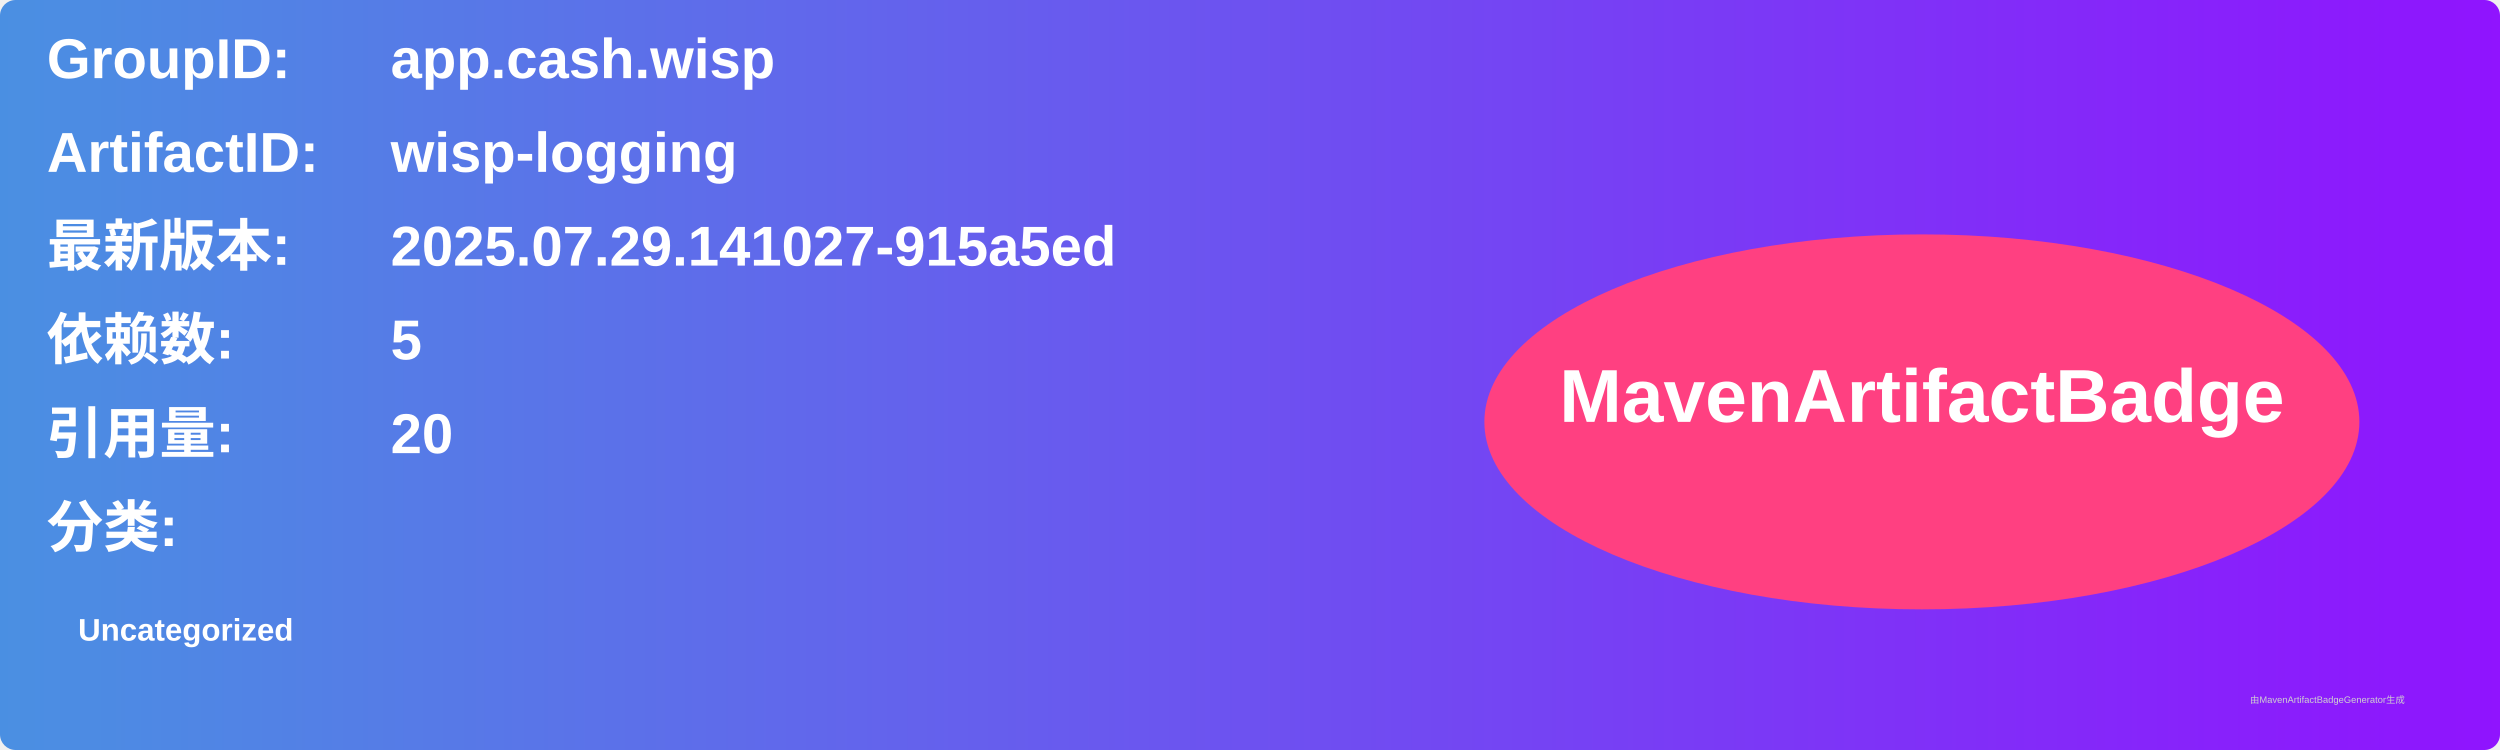
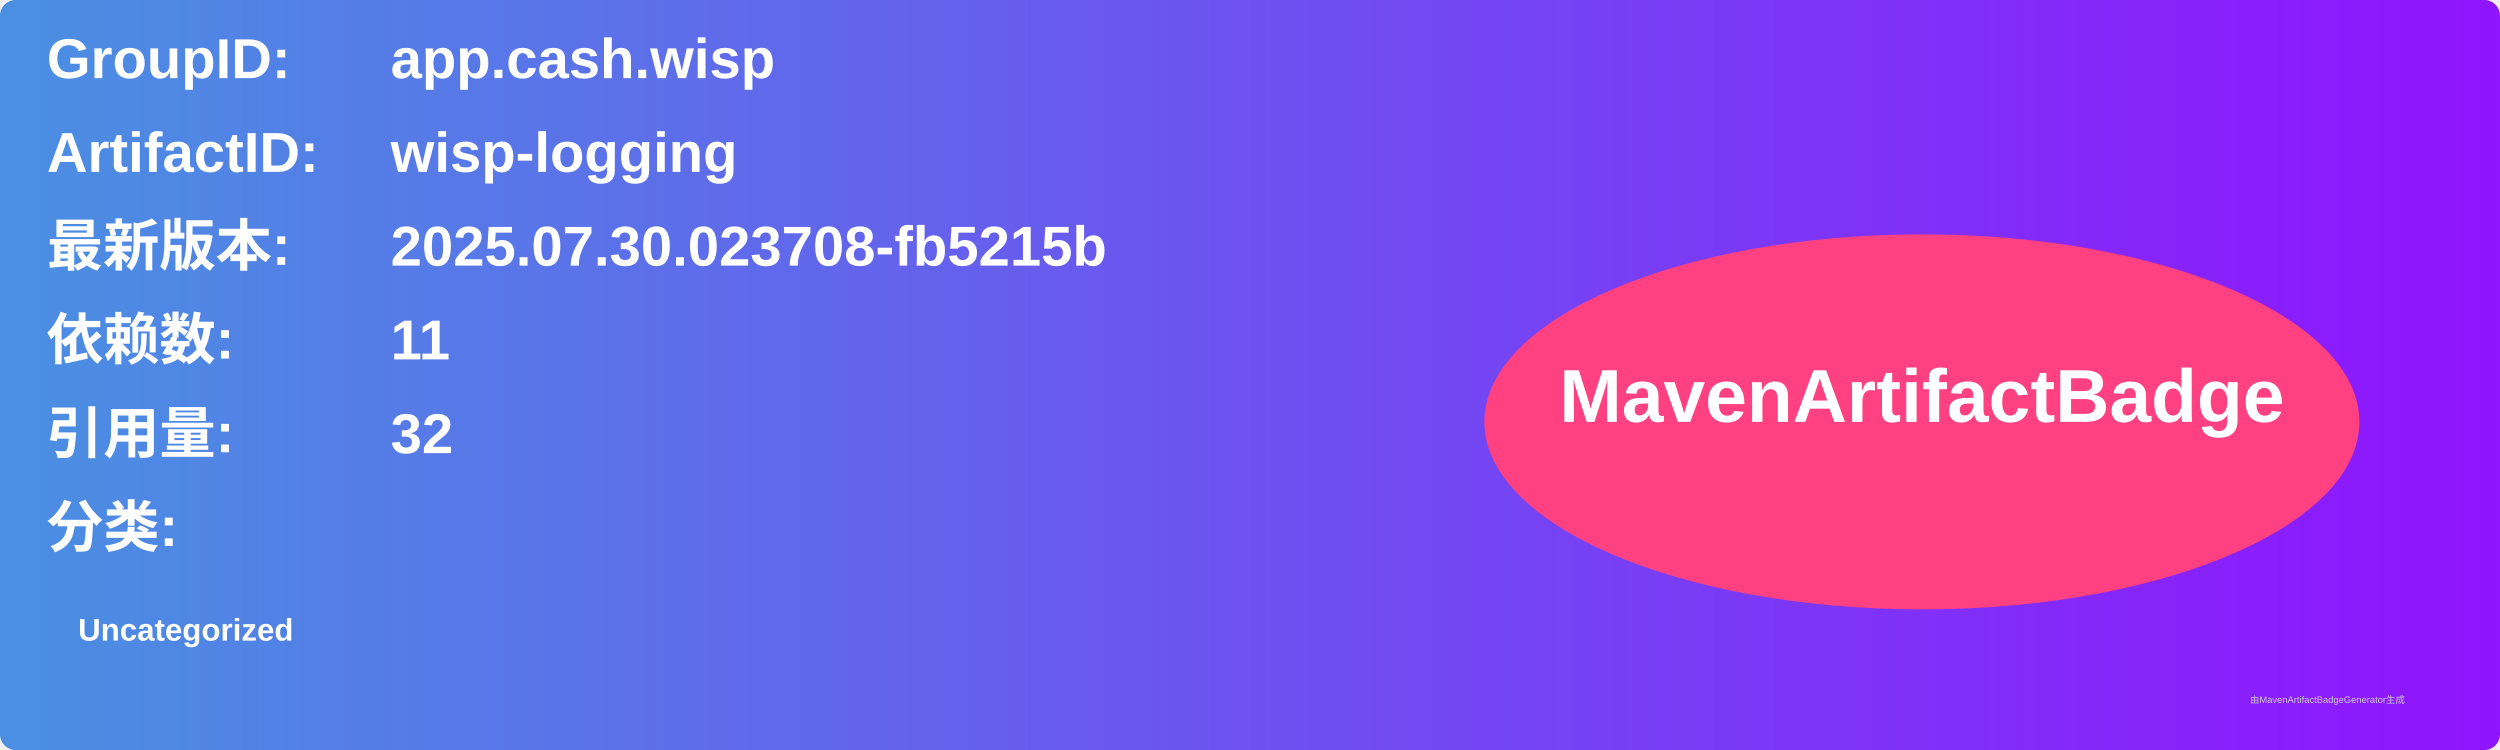
<svg xmlns="http://www.w3.org/2000/svg" width="800" height="240" viewBox="0 0 800 240">
  <linearGradient id="grad" x1="0%" y1="0%" x2="100%" y2="0%">
    <stop offset="0%" stop-color="#4a90e2" />
    <stop offset="100%" stop-color="#9013fe" />
  </linearGradient>
  <rect width="100%" height="100%" rx="5" ry="5" fill="url(#grad)" />
  <g transform="translate(15, 15)">
    <text x="0" y="10" font-family="Arial" font-size="18" fill="white" font-weight="bold" width="260">GroupID:</text>
    <text x="110" y="10" font-family="Arial" font-size="18" fill="white" font-weight="bold" width="460">app.cash.wisp</text>
    <text x="0" y="40" font-family="Arial" font-size="18" fill="white" font-weight="bold" width="260">ArtifactID:</text>
    <text x="110" y="40" font-family="Arial" font-size="18" fill="white" font-weight="bold" width="460">wisp-logging</text>
    <text x="0" y="70" font-family="Arial" font-size="18" fill="white" font-weight="bold">最新版本:</text>
    <text x="110" y="70" font-family="Arial" font-size="18" fill="white" font-weight="bold">
-       <tspan font-weight="bold">2025.07.29.141027-915a5ed</tspan>
+       <tspan font-weight="bold">2025.07.30.023708-fb5215b</tspan>
    </text>
    <text x="0" y="100" font-family="Arial" font-size="18" fill="white" font-weight="bold">依赖数: </text>
    <text x="110" y="100" font-family="Arial" font-size="18" fill="white">
-       <tspan font-weight="bold">5</tspan>
+       <tspan font-weight="bold">11</tspan>
    </text>
    <text x="0" y="130" font-family="Arial" font-size="18" fill="white" font-weight="bold">引用量: </text>
    <text x="110" y="130" font-family="Arial" font-size="18" fill="white">
-       <tspan font-weight="bold">20</tspan>
+       <tspan font-weight="bold">32</tspan>
    </text>
    <text x="0" y="160" font-family="Arial" font-size="18" fill="white" font-weight="bold">分类:</text>
    <text x="10" y="190" font-family="Arial" font-size="10" fill="white">
      <tspan font-weight="bold">Uncategorized</tspan>
    </text>
    <ellipse cx="600" cy="120" rx="140" ry="60" fill="#ff4081" />
    <text x="600" y="120" text-anchor="middle" font-family="Arial" font-size="24" fill="white" font-weight="bold">MavenArtifactBadge</text>
  </g>
  <text x="720" y="225" font-family="Arial" font-size="3" fill="#d0d0d0">由MavenArtifactBadgeGenerator生成</text>
</svg>
